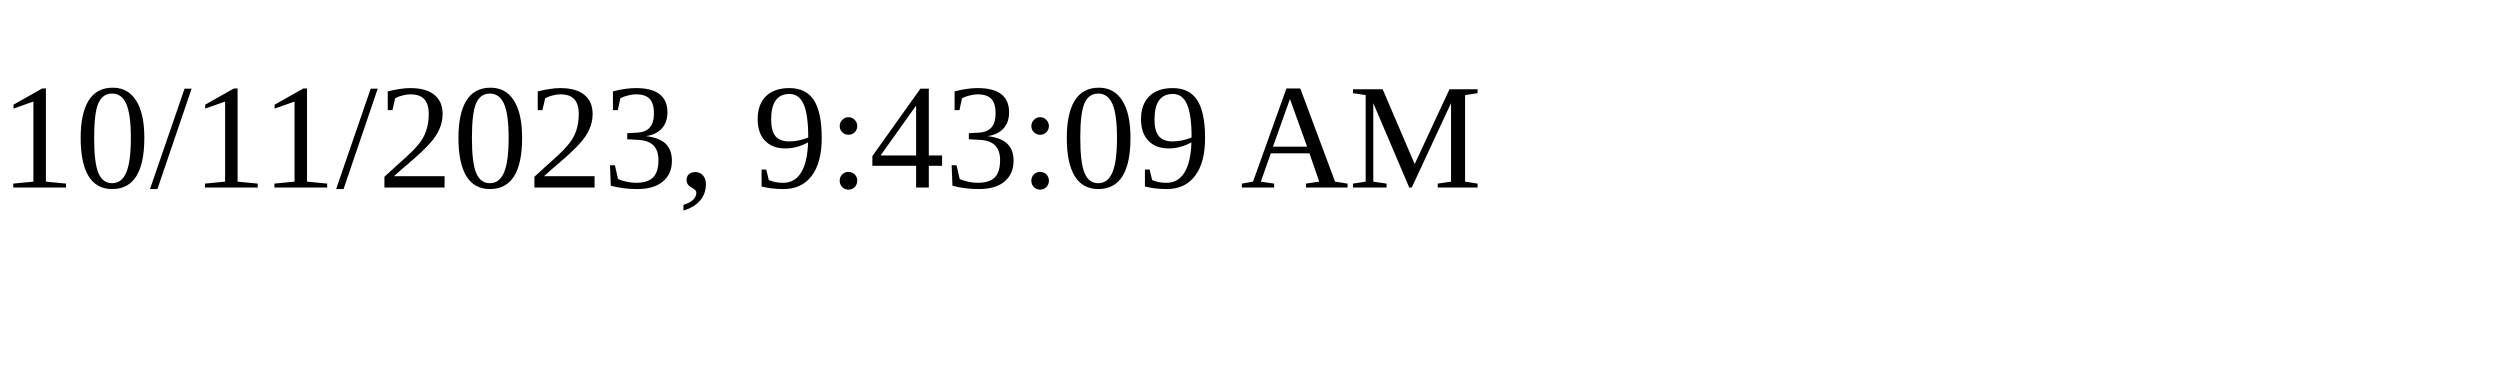
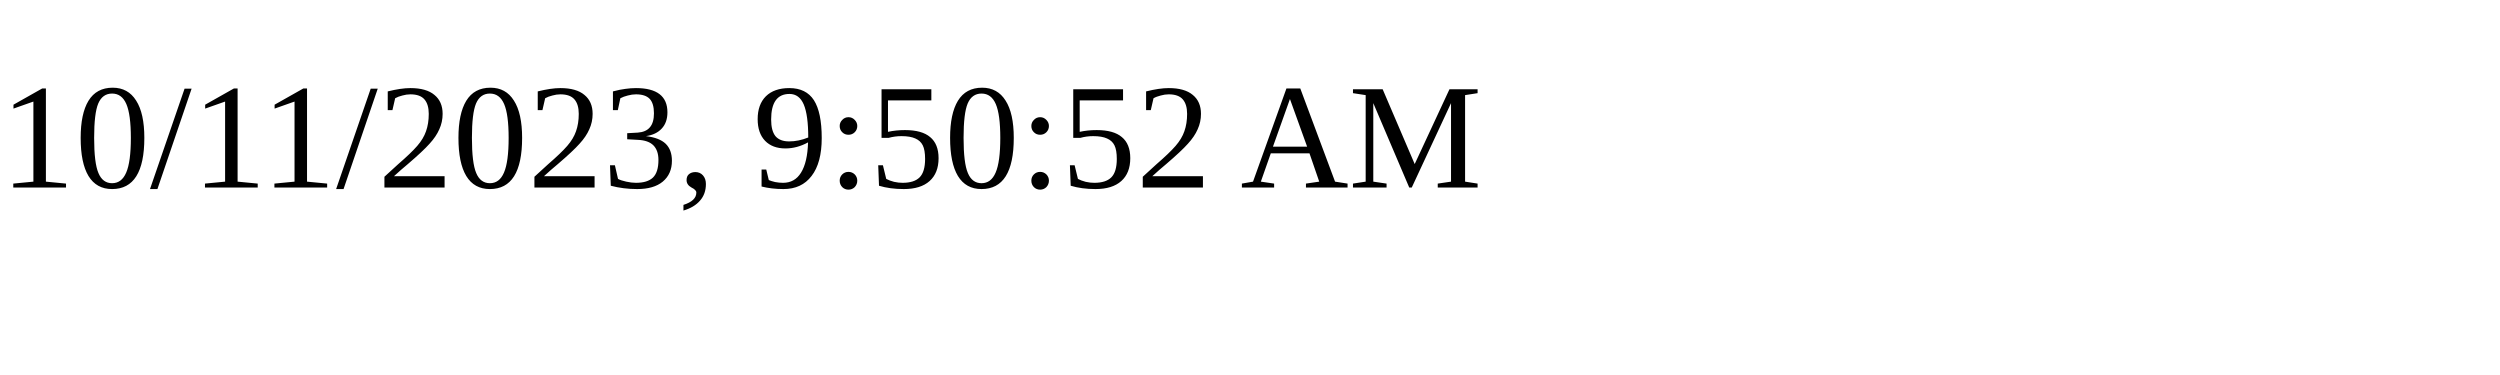
<svg xmlns="http://www.w3.org/2000/svg" height="30" width="200">
-   <text x="0" y="15">10/11/2023, 9:43:09 AM</text>
+   <text x="0" y="15">10/11/2023, 9:50:52 AM</text>
</svg>
